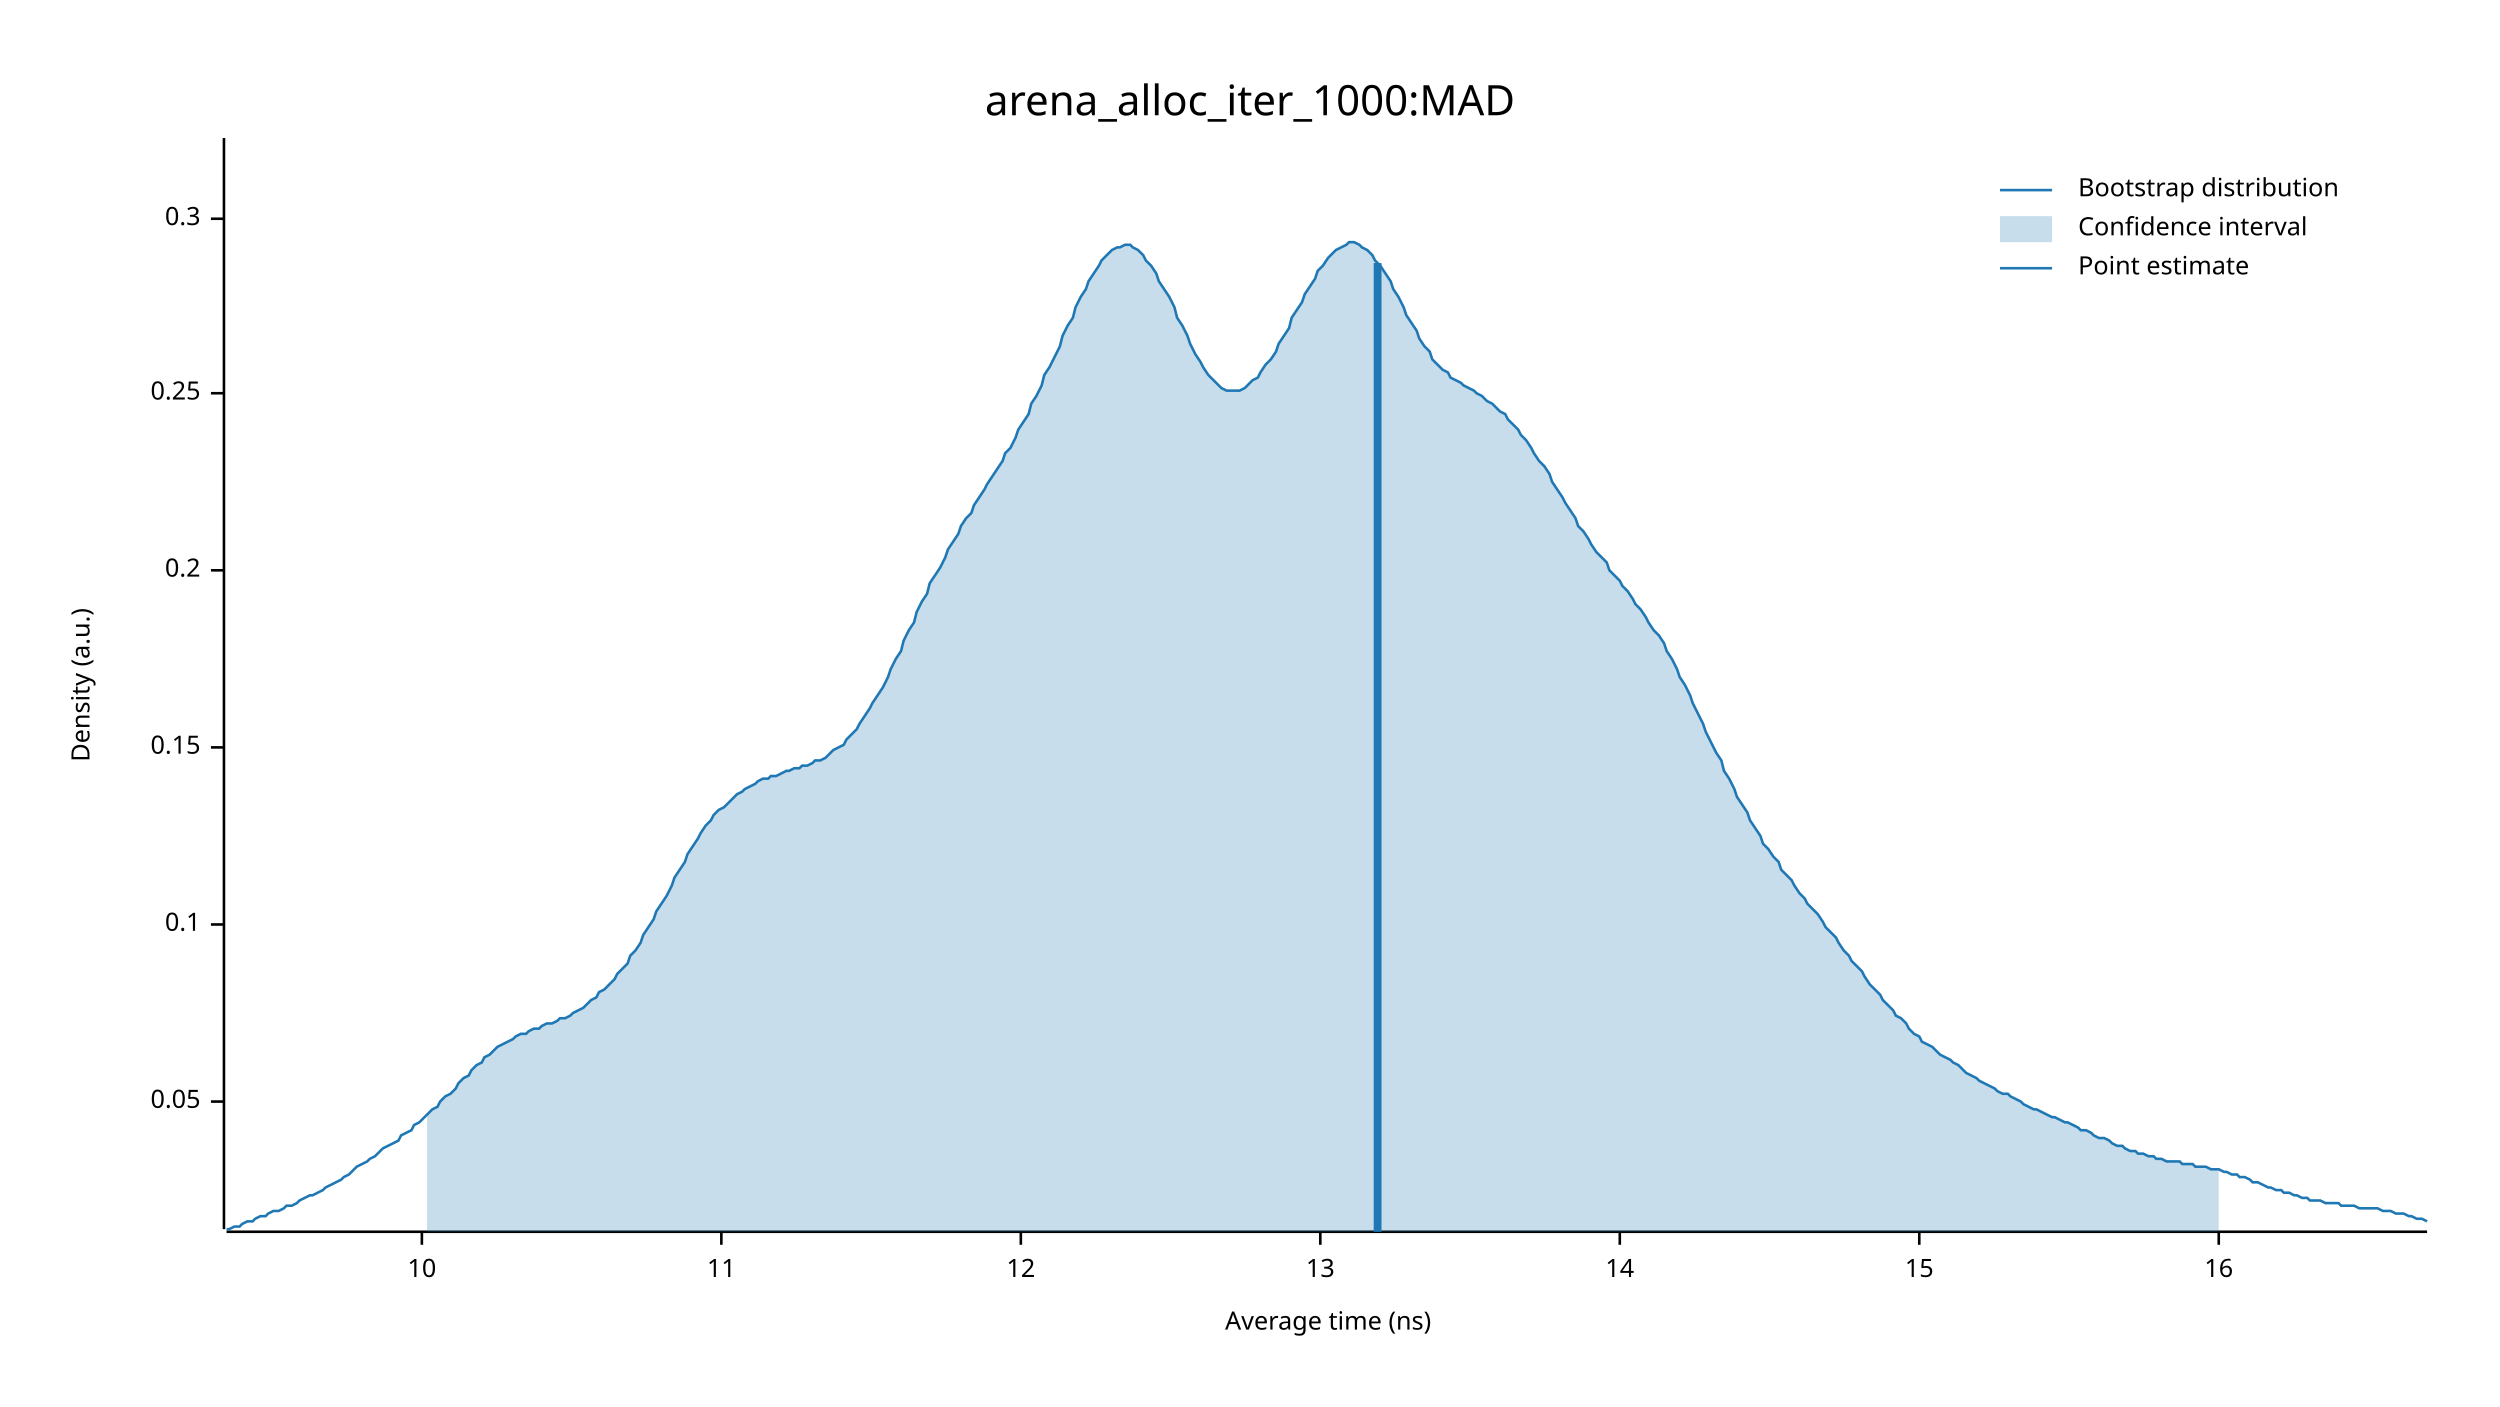
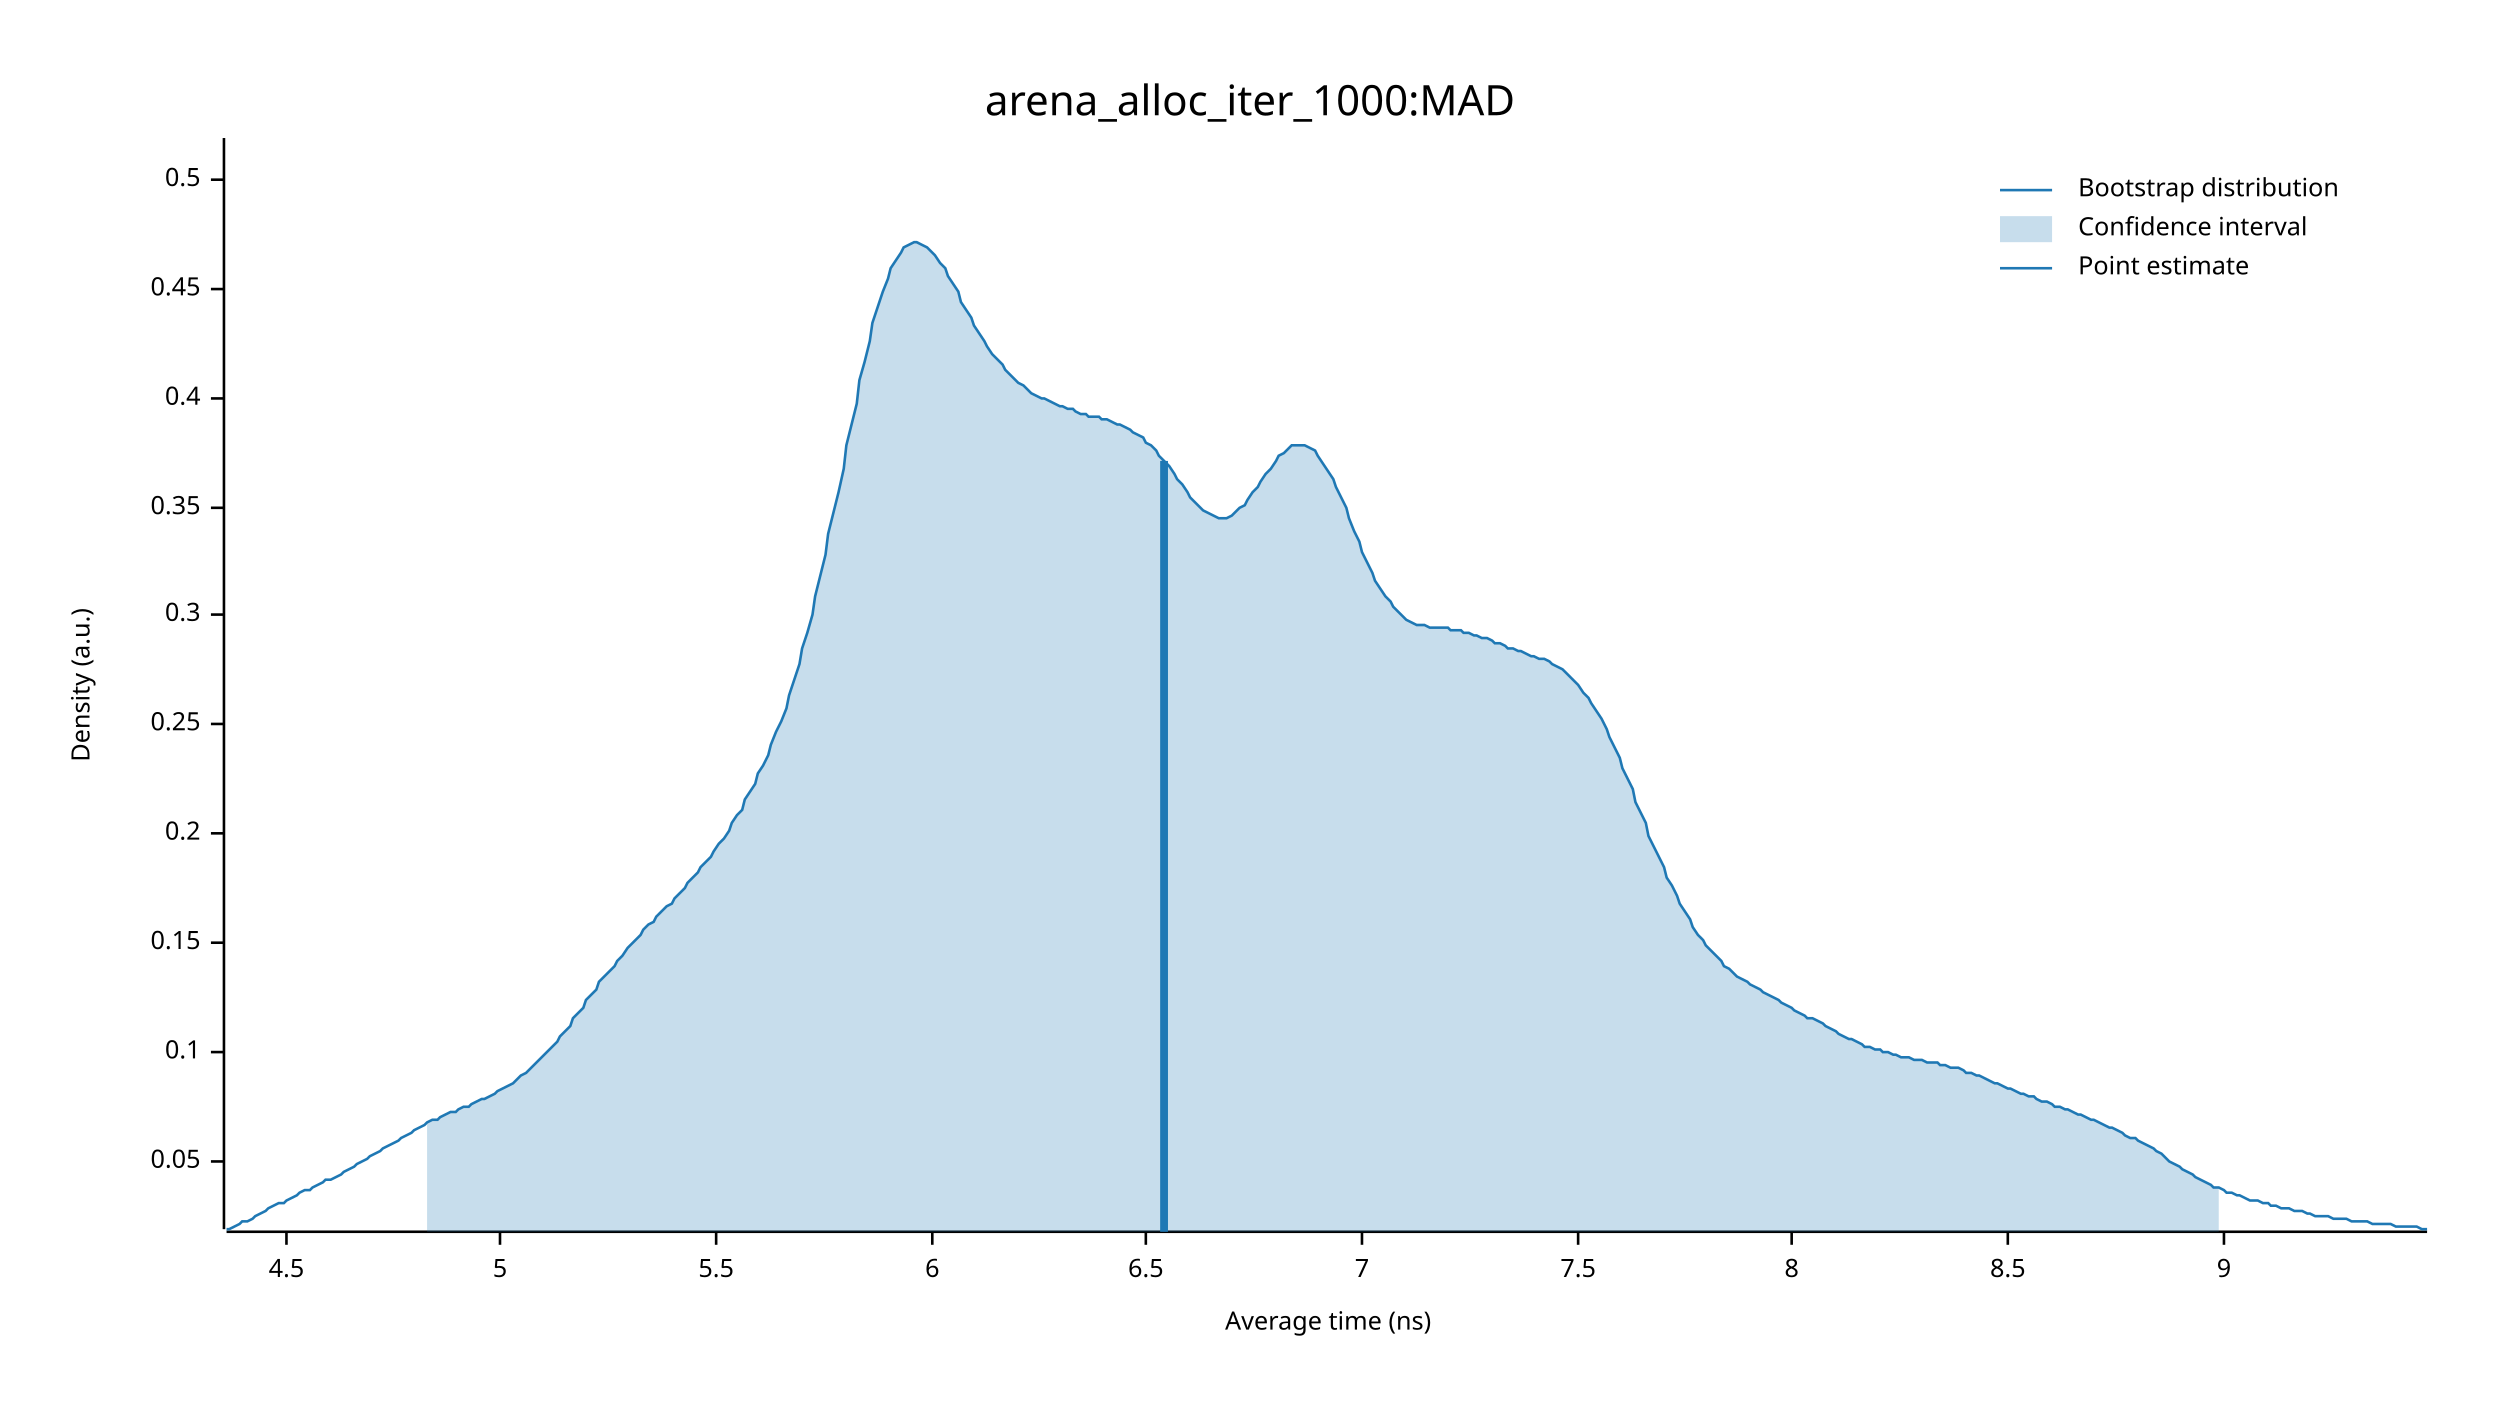
<svg xmlns="http://www.w3.org/2000/svg" width="960" height="540" viewBox="0 0 960 540">
  <text x="480" y="32" dy="0.76em" text-anchor="middle" font-family="sans-serif" font-size="16.129" opacity="1" fill="#000000">
arena_alloc_iter_1000:MAD
</text>
  <text x="27" y="263" dy="0.76em" text-anchor="middle" font-family="sans-serif" font-size="9.677" opacity="1" fill="#000000" transform="rotate(270, 27, 263)">
Density (a.u.)
</text>
  <text x="510" y="513" dy="-0.5ex" text-anchor="middle" font-family="sans-serif" font-size="9.677" opacity="1" fill="#000000">
Average time (ns)
</text>
  <polyline fill="none" opacity="1" stroke="#000000" stroke-width="1" points="86,53 86,472 " />
-   <text x="77" y="423" dy="0.5ex" text-anchor="end" font-family="sans-serif" font-size="9.677" opacity="1" fill="#000000">
+   <text x="77" y="446" dy="0.5ex" text-anchor="end" font-family="sans-serif" font-size="9.677" opacity="1" fill="#000000">
0.05
</text>
-   <polyline fill="none" opacity="1" stroke="#000000" stroke-width="1" points="81,423 86,423 " />
-   <text x="77" y="355" dy="0.5ex" text-anchor="end" font-family="sans-serif" font-size="9.677" opacity="1" fill="#000000">
+   <polyline fill="none" opacity="1" stroke="#000000" stroke-width="1" points="81,446 86,446 " />
+   <text x="77" y="404" dy="0.5ex" text-anchor="end" font-family="sans-serif" font-size="9.677" opacity="1" fill="#000000">
0.1
</text>
-   <polyline fill="none" opacity="1" stroke="#000000" stroke-width="1" points="81,355 86,355 " />
-   <text x="77" y="287" dy="0.5ex" text-anchor="end" font-family="sans-serif" font-size="9.677" opacity="1" fill="#000000">
+   <polyline fill="none" opacity="1" stroke="#000000" stroke-width="1" points="81,404 86,404 " />
+   <text x="77" y="362" dy="0.5ex" text-anchor="end" font-family="sans-serif" font-size="9.677" opacity="1" fill="#000000">
0.15
</text>
-   <polyline fill="none" opacity="1" stroke="#000000" stroke-width="1" points="81,287 86,287 " />
-   <text x="77" y="219" dy="0.5ex" text-anchor="end" font-family="sans-serif" font-size="9.677" opacity="1" fill="#000000">
+   <polyline fill="none" opacity="1" stroke="#000000" stroke-width="1" points="81,362 86,362 " />
+   <text x="77" y="320" dy="0.5ex" text-anchor="end" font-family="sans-serif" font-size="9.677" opacity="1" fill="#000000">
0.2
</text>
-   <polyline fill="none" opacity="1" stroke="#000000" stroke-width="1" points="81,219 86,219 " />
-   <text x="77" y="151" dy="0.5ex" text-anchor="end" font-family="sans-serif" font-size="9.677" opacity="1" fill="#000000">
+   <polyline fill="none" opacity="1" stroke="#000000" stroke-width="1" points="81,320 86,320 " />
+   <text x="77" y="278" dy="0.5ex" text-anchor="end" font-family="sans-serif" font-size="9.677" opacity="1" fill="#000000">
0.25
</text>
-   <polyline fill="none" opacity="1" stroke="#000000" stroke-width="1" points="81,151 86,151 " />
-   <text x="77" y="84" dy="0.5ex" text-anchor="end" font-family="sans-serif" font-size="9.677" opacity="1" fill="#000000">
+   <polyline fill="none" opacity="1" stroke="#000000" stroke-width="1" points="81,278 86,278 " />
+   <text x="77" y="236" dy="0.5ex" text-anchor="end" font-family="sans-serif" font-size="9.677" opacity="1" fill="#000000">
0.3
</text>
-   <polyline fill="none" opacity="1" stroke="#000000" stroke-width="1" points="81,84 86,84 " />
+   <polyline fill="none" opacity="1" stroke="#000000" stroke-width="1" points="81,236 86,236 " />
+   <text x="77" y="195" dy="0.5ex" text-anchor="end" font-family="sans-serif" font-size="9.677" opacity="1" fill="#000000">
+ 0.35
+ </text>
+   <polyline fill="none" opacity="1" stroke="#000000" stroke-width="1" points="81,195 86,195 " />
+   <text x="77" y="153" dy="0.5ex" text-anchor="end" font-family="sans-serif" font-size="9.677" opacity="1" fill="#000000">
+ 0.4
+ </text>
+   <polyline fill="none" opacity="1" stroke="#000000" stroke-width="1" points="81,153 86,153 " />
+   <text x="77" y="111" dy="0.5ex" text-anchor="end" font-family="sans-serif" font-size="9.677" opacity="1" fill="#000000">
+ 0.45
+ </text>
+   <polyline fill="none" opacity="1" stroke="#000000" stroke-width="1" points="81,111 86,111 " />
+   <text x="77" y="69" dy="0.5ex" text-anchor="end" font-family="sans-serif" font-size="9.677" opacity="1" fill="#000000">
+ 0.5
+ </text>
+   <polyline fill="none" opacity="1" stroke="#000000" stroke-width="1" points="81,69 86,69 " />
  <polyline fill="none" opacity="1" stroke="#000000" stroke-width="1" points="87,473 932,473 " />
-   <text x="162" y="483" dy="0.76em" text-anchor="middle" font-family="sans-serif" font-size="9.677" opacity="1" fill="#000000">
- 10
+   <text x="110" y="483" dy="0.76em" text-anchor="middle" font-family="sans-serif" font-size="9.677" opacity="1" fill="#000000">
+ 4.5
</text>
-   <polyline fill="none" opacity="1" stroke="#000000" stroke-width="1" points="162,473 162,478 " />
-   <text x="277" y="483" dy="0.76em" text-anchor="middle" font-family="sans-serif" font-size="9.677" opacity="1" fill="#000000">
- 11
+   <polyline fill="none" opacity="1" stroke="#000000" stroke-width="1" points="110,473 110,478 " />
+   <text x="192" y="483" dy="0.76em" text-anchor="middle" font-family="sans-serif" font-size="9.677" opacity="1" fill="#000000">
+ 5
</text>
-   <polyline fill="none" opacity="1" stroke="#000000" stroke-width="1" points="277,473 277,478 " />
-   <text x="392" y="483" dy="0.76em" text-anchor="middle" font-family="sans-serif" font-size="9.677" opacity="1" fill="#000000">
- 12
+   <polyline fill="none" opacity="1" stroke="#000000" stroke-width="1" points="192,473 192,478 " />
+   <text x="275" y="483" dy="0.76em" text-anchor="middle" font-family="sans-serif" font-size="9.677" opacity="1" fill="#000000">
+ 5.5
</text>
-   <polyline fill="none" opacity="1" stroke="#000000" stroke-width="1" points="392,473 392,478 " />
-   <text x="507" y="483" dy="0.76em" text-anchor="middle" font-family="sans-serif" font-size="9.677" opacity="1" fill="#000000">
- 13
+   <polyline fill="none" opacity="1" stroke="#000000" stroke-width="1" points="275,473 275,478 " />
+   <text x="358" y="483" dy="0.76em" text-anchor="middle" font-family="sans-serif" font-size="9.677" opacity="1" fill="#000000">
+ 6
</text>
-   <polyline fill="none" opacity="1" stroke="#000000" stroke-width="1" points="507,473 507,478 " />
-   <text x="622" y="483" dy="0.76em" text-anchor="middle" font-family="sans-serif" font-size="9.677" opacity="1" fill="#000000">
- 14
+   <polyline fill="none" opacity="1" stroke="#000000" stroke-width="1" points="358,473 358,478 " />
+   <text x="440" y="483" dy="0.76em" text-anchor="middle" font-family="sans-serif" font-size="9.677" opacity="1" fill="#000000">
+ 6.5
</text>
-   <polyline fill="none" opacity="1" stroke="#000000" stroke-width="1" points="622,473 622,478 " />
-   <text x="737" y="483" dy="0.76em" text-anchor="middle" font-family="sans-serif" font-size="9.677" opacity="1" fill="#000000">
- 15
+   <polyline fill="none" opacity="1" stroke="#000000" stroke-width="1" points="440,473 440,478 " />
+   <text x="523" y="483" dy="0.76em" text-anchor="middle" font-family="sans-serif" font-size="9.677" opacity="1" fill="#000000">
+ 7
</text>
-   <polyline fill="none" opacity="1" stroke="#000000" stroke-width="1" points="737,473 737,478 " />
-   <text x="852" y="483" dy="0.76em" text-anchor="middle" font-family="sans-serif" font-size="9.677" opacity="1" fill="#000000">
- 16
+   <polyline fill="none" opacity="1" stroke="#000000" stroke-width="1" points="523,473 523,478 " />
+   <text x="606" y="483" dy="0.76em" text-anchor="middle" font-family="sans-serif" font-size="9.677" opacity="1" fill="#000000">
+ 7.5
</text>
-   <polyline fill="none" opacity="1" stroke="#000000" stroke-width="1" points="852,473 852,478 " />
-   <polyline fill="none" opacity="1" stroke="#1F78B4" stroke-width="1" points="87,472 88,472 90,471 92,471 93,470 95,469 97,469 98,468 100,467 102,467 103,466 105,465 107,465 109,464 110,463 112,463 114,462 115,461 117,460 119,459 120,459 122,458 124,457 125,456 127,455 129,454 131,453 132,452 134,451 136,449 137,448 139,447 141,446 142,445 144,444 146,442 147,441 149,440 151,439 153,438 154,436 156,435 158,434 159,432 161,431 163,429 164,428 166,426 168,425 169,423 171,421 173,420 175,418 176,416 178,414 180,413 181,411 183,409 185,408 186,406 188,405 190,403 191,402 193,401 195,400 197,399 198,398 200,397 202,397 203,396 205,395 207,395 208,394 210,393 212,393 214,392 215,391 217,391 219,390 220,389 222,388 224,387 225,386 227,384 229,383 230,381 232,380 234,378 236,376 237,374 239,372 241,370 242,367 244,365 246,362 247,359 249,356 251,353 252,350 254,347 256,344 258,340 259,337 261,334 263,331 264,328 266,325 268,322 269,320 271,317 273,315 274,313 276,311 278,310 280,308 281,307 283,305 285,304 286,303 288,302 290,301 291,300 293,299 295,299 296,298 298,298 300,297 302,296 303,296 305,295 307,295 308,294 310,294 312,293 313,292 315,292 317,291 318,290 320,288 322,287 324,286 325,284 327,282 329,280 330,278 332,275 334,272 335,270 337,267 339,264 341,260 342,257 344,253 346,250 347,246 349,242 351,239 352,235 354,231 356,228 357,224 359,221 361,218 363,214 364,211 366,208 368,205 369,202 371,199 373,197 374,194 376,191 378,188 379,186 381,183 383,180 385,177 386,174 388,172 390,168 391,165 393,162 395,159 396,155 398,152 400,148 401,144 403,141 405,137 407,133 408,129 410,125 412,122 413,118 415,114 417,111 418,108 420,105 422,102 423,100 425,98 427,96 429,95 430,95 432,94 434,94 435,95 437,96 439,98 440,100 442,102 444,105 445,108 447,111 449,114 451,118 452,122 454,125 456,129 457,132 459,136 461,139 462,141 464,144 466,146 468,148 469,149 471,150 473,150 474,150 476,150 478,149 479,148 481,146 483,145 484,143 486,140 488,138 490,135 491,132 493,129 495,126 496,122 498,119 500,116 501,113 503,110 505,107 506,104 508,102 510,99 512,97 513,96 515,95 517,94 518,93 520,93 522,94 523,95 525,96 527,98 528,100 530,102 532,105 534,108 535,111 537,114 539,118 540,121 542,124 544,127 545,130 547,133 549,135 550,138 552,140 554,142 556,143 557,145 559,146 561,147 562,148 564,149 566,150 567,151 569,152 571,154 573,155 574,156 576,158 578,159 579,161 581,163 583,165 584,167 586,169 588,172 589,174 591,177 593,179 595,182 596,185 598,188 600,191 601,193 603,196 605,199 606,202 608,204 610,207 611,209 613,212 615,214 617,216 618,219 620,221 622,223 623,225 625,227 627,230 628,232 630,234 632,237 633,239 635,242 637,244 639,247 640,250 642,253 644,257 645,260 647,263 649,267 650,270 652,274 654,278 655,281 657,285 659,289 661,292 662,296 664,299 666,303 667,306 669,309 671,312 672,315 674,318 676,321 677,324 679,326 681,329 683,331 684,334 686,336 688,338 689,340 691,343 693,345 694,347 696,349 698,351 700,354 701,356 703,358 705,360 706,362 708,365 710,367 711,369 713,371 715,373 716,375 718,378 720,380 722,382 723,384 725,386 727,388 728,390 730,391 732,393 733,395 735,397 737,398 738,400 740,401 742,402 744,404 745,405 747,406 749,407 750,408 752,409 754,411 755,412 757,413 759,414 760,415 762,416 764,417 766,418 767,419 769,420 771,420 772,421 774,422 776,423 777,424 779,425 781,426 782,426 784,427 786,428 788,429 789,429 791,430 793,431 794,431 796,432 798,433 799,434 801,434 803,435 804,436 806,437 808,437 810,438 811,439 813,440 815,440 816,441 818,442 820,442 821,443 823,443 825,444 827,444 828,445 830,445 832,446 833,446 835,446 837,446 838,447 840,447 842,447 843,448 845,448 847,448 849,449 850,449 852,449 854,450 855,450 857,451 859,451 860,452 862,452 864,453 865,454 867,454 869,455 871,456 872,456 874,457 876,457 877,458 879,458 881,459 882,459 884,460 886,460 887,461 889,461 891,461 893,462 894,462 896,462 898,462 899,463 901,463 903,463 904,463 906,464 908,464 909,464 911,464 913,464 915,465 916,465 918,465 920,466 921,466 923,466 925,467 926,467 928,468 930,468 932,469 " />
-   <polygon opacity="0.25" fill="#1F78B4" points="164,428 166,426 168,425 169,423 171,421 173,420 175,418 176,416 178,414 180,413 181,411 183,409 185,408 186,406 188,405 190,403 191,402 193,401 195,400 197,399 198,398 200,397 202,397 203,396 205,395 207,395 208,394 210,393 212,393 214,392 215,391 217,391 219,390 220,389 222,388 224,387 225,386 227,384 229,383 230,381 232,380 234,378 236,376 237,374 239,372 241,370 242,367 244,365 246,362 247,359 249,356 251,353 252,350 254,347 256,344 258,340 259,337 261,334 263,331 264,328 266,325 268,322 269,320 271,317 273,315 274,313 276,311 278,310 280,308 281,307 283,305 285,304 286,303 288,302 290,301 291,300 293,299 295,299 296,298 298,298 300,297 302,296 303,296 305,295 307,295 308,294 310,294 312,293 313,292 315,292 317,291 318,290 320,288 322,287 324,286 325,284 327,282 329,280 330,278 332,275 334,272 335,270 337,267 339,264 341,260 342,257 344,253 346,250 347,246 349,242 351,239 352,235 354,231 356,228 357,224 359,221 361,218 363,214 364,211 366,208 368,205 369,202 371,199 373,197 374,194 376,191 378,188 379,186 381,183 383,180 385,177 386,174 388,172 390,168 391,165 393,162 395,159 396,155 398,152 400,148 401,144 403,141 405,137 407,133 408,129 410,125 412,122 413,118 415,114 417,111 418,108 420,105 422,102 423,100 425,98 427,96 429,95 430,95 432,94 434,94 435,95 437,96 439,98 440,100 442,102 444,105 445,108 447,111 449,114 451,118 452,122 454,125 456,129 457,132 459,136 461,139 462,141 464,144 466,146 468,148 469,149 471,150 473,150 474,150 476,150 478,149 479,148 481,146 483,145 484,143 486,140 488,138 490,135 491,132 493,129 495,126 496,122 498,119 500,116 501,113 503,110 505,107 506,104 508,102 510,99 512,97 513,96 515,95 517,94 518,93 520,93 522,94 523,95 525,96 527,98 528,100 530,102 532,105 534,108 535,111 537,114 539,118 540,121 542,124 544,127 545,130 547,133 549,135 550,138 552,140 554,142 556,143 557,145 559,146 561,147 562,148 564,149 566,150 567,151 569,152 571,154 573,155 574,156 576,158 578,159 579,161 581,163 583,165 584,167 586,169 588,172 589,174 591,177 593,179 595,182 596,185 598,188 600,191 601,193 603,196 605,199 606,202 608,204 610,207 611,209 613,212 615,214 617,216 618,219 620,221 622,223 623,225 625,227 627,230 628,232 630,234 632,237 633,239 635,242 637,244 639,247 640,250 642,253 644,257 645,260 647,263 649,267 650,270 652,274 654,278 655,281 657,285 659,289 661,292 662,296 664,299 666,303 667,306 669,309 671,312 672,315 674,318 676,321 677,324 679,326 681,329 683,331 684,334 686,336 688,338 689,340 691,343 693,345 694,347 696,349 698,351 700,354 701,356 703,358 705,360 706,362 708,365 710,367 711,369 713,371 715,373 716,375 718,378 720,380 722,382 723,384 725,386 727,388 728,390 730,391 732,393 733,395 735,397 737,398 738,400 740,401 742,402 744,404 745,405 747,406 749,407 750,408 752,409 754,411 755,412 757,413 759,414 760,415 762,416 764,417 766,418 767,419 769,420 771,420 772,421 774,422 776,423 777,424 779,425 781,426 782,426 784,427 786,428 788,429 789,429 791,430 793,431 794,431 796,432 798,433 799,434 801,434 803,435 804,436 806,437 808,437 810,438 811,439 813,440 815,440 816,441 818,442 820,442 821,443 823,443 825,444 827,444 828,445 830,445 832,446 833,446 835,446 837,446 838,447 840,447 842,447 843,448 845,448 847,448 849,449 850,449 852,449 852,473 164,473 " />
-   <polyline fill="none" opacity="1" stroke="#1F78B4" stroke-width="3" points="529,473 529,101 " />
+   <polyline fill="none" opacity="1" stroke="#000000" stroke-width="1" points="606,473 606,478 " />
+   <text x="688" y="483" dy="0.76em" text-anchor="middle" font-family="sans-serif" font-size="9.677" opacity="1" fill="#000000">
+ 8
+ </text>
+   <polyline fill="none" opacity="1" stroke="#000000" stroke-width="1" points="688,473 688,478 " />
+   <text x="771" y="483" dy="0.76em" text-anchor="middle" font-family="sans-serif" font-size="9.677" opacity="1" fill="#000000">
+ 8.5
+ </text>
+   <polyline fill="none" opacity="1" stroke="#000000" stroke-width="1" points="771,473 771,478 " />
+   <text x="854" y="483" dy="0.76em" text-anchor="middle" font-family="sans-serif" font-size="9.677" opacity="1" fill="#000000">
+ 9
+ </text>
+   <polyline fill="none" opacity="1" stroke="#000000" stroke-width="1" points="854,473 854,478 " />
+   <polyline fill="none" opacity="1" stroke="#1F78B4" stroke-width="1" points="87,472 88,472 90,471 92,470 93,469 95,469 97,468 98,467 100,466 102,465 103,464 105,463 107,462 109,462 110,461 112,460 114,459 115,458 117,457 119,457 120,456 122,455 124,454 125,453 127,453 129,452 131,451 132,450 134,449 136,448 137,447 139,446 141,445 142,444 144,443 146,442 147,441 149,440 151,439 153,438 154,437 156,436 158,435 159,434 161,433 163,432 164,431 166,430 168,430 169,429 171,428 173,427 175,427 176,426 178,425 180,425 181,424 183,423 185,422 186,422 188,421 190,420 191,419 193,418 195,417 197,416 198,415 200,413 202,412 203,411 205,409 207,407 208,406 210,404 212,402 214,400 215,398 217,396 219,394 220,391 222,389 224,387 225,384 227,382 229,380 230,377 232,375 234,373 236,371 237,369 239,367 241,364 242,363 244,361 246,359 247,357 249,355 251,354 252,352 254,350 256,348 258,347 259,345 261,343 263,341 264,339 266,337 268,335 269,333 271,331 273,329 274,327 276,324 278,322 280,319 281,316 283,313 285,311 286,307 288,304 290,301 291,297 293,294 295,290 296,286 298,281 300,277 302,272 303,267 305,261 307,255 308,249 310,243 312,236 313,229 315,221 317,213 318,205 320,197 322,189 324,180 325,171 327,163 329,155 330,146 332,139 334,131 335,124 337,118 339,112 341,107 342,103 344,100 346,97 347,95 349,94 351,93 352,93 354,94 356,95 357,96 359,98 361,101 363,103 364,106 366,109 368,112 369,116 371,119 373,122 374,125 376,128 378,131 379,133 381,136 383,138 385,140 386,142 388,144 390,146 391,147 393,148 395,150 396,151 398,152 400,153 401,153 403,154 405,155 407,156 408,156 410,157 412,157 413,158 415,159 417,159 418,160 420,160 422,160 423,161 425,161 427,162 429,163 430,163 432,164 434,165 435,166 437,167 439,168 440,170 442,171 444,173 445,175 447,177 449,179 451,182 452,184 454,186 456,189 457,191 459,193 461,195 462,196 464,197 466,198 468,199 469,199 471,199 473,198 474,197 476,195 478,194 479,192 481,189 483,187 484,185 486,182 488,180 490,177 491,175 493,174 495,172 496,171 498,171 500,171 501,171 503,172 505,173 506,175 508,178 510,181 512,184 513,187 515,191 517,195 518,199 520,204 522,208 523,212 525,216 527,220 528,223 530,226 532,229 534,231 535,233 537,235 539,237 540,238 542,239 544,240 545,240 547,240 549,241 550,241 552,241 554,241 556,241 557,242 559,242 561,242 562,243 564,243 566,244 567,244 569,245 571,245 573,246 574,247 576,247 578,248 579,249 581,249 583,250 584,250 586,251 588,252 589,252 591,253 593,253 595,254 596,255 598,256 600,257 601,258 603,260 605,262 606,263 608,266 610,268 611,270 613,273 615,276 617,280 618,283 620,287 622,291 623,295 625,299 627,303 628,308 630,312 632,316 633,321 635,325 637,329 639,333 640,337 642,340 644,344 645,347 647,350 649,353 650,356 652,359 654,361 655,363 657,365 659,367 661,369 662,371 664,372 666,374 667,375 669,376 671,377 672,378 674,379 676,380 677,381 679,382 681,383 683,384 684,385 686,386 688,387 689,388 691,389 693,390 694,391 696,391 698,392 700,393 701,394 703,395 705,396 706,397 708,398 710,399 711,399 713,400 715,401 716,402 718,402 720,403 722,403 723,404 725,404 727,405 728,405 730,406 732,406 733,406 735,407 737,407 738,407 740,408 742,408 744,408 745,409 747,409 749,410 750,410 752,410 754,411 755,412 757,412 759,413 760,413 762,414 764,415 766,416 767,416 769,417 771,418 772,418 774,419 776,420 777,420 779,421 781,421 782,422 784,423 786,423 788,424 789,425 791,425 793,426 794,426 796,427 798,428 799,428 801,429 803,430 804,430 806,431 808,432 810,433 811,433 813,434 815,435 816,436 818,437 820,437 821,438 823,439 825,440 827,441 828,442 830,443 832,445 833,446 835,447 837,448 838,449 840,450 842,451 843,452 845,453 847,454 849,455 850,456 852,456 854,457 855,458 857,458 859,459 860,459 862,460 864,461 865,461 867,461 869,462 871,462 872,463 874,463 876,464 877,464 879,464 881,465 882,465 884,465 886,466 887,466 889,467 891,467 893,467 894,467 896,468 898,468 899,468 901,468 903,469 904,469 906,469 908,469 909,469 911,470 913,470 915,470 916,470 918,470 920,471 921,471 923,471 925,471 926,471 928,471 930,472 932,472 " />
+   <polygon opacity="0.25" fill="#1F78B4" points="164,431 166,430 168,430 169,429 171,428 173,427 175,427 176,426 178,425 180,425 181,424 183,423 185,422 186,422 188,421 190,420 191,419 193,418 195,417 197,416 198,415 200,413 202,412 203,411 205,409 207,407 208,406 210,404 212,402 214,400 215,398 217,396 219,394 220,391 222,389 224,387 225,384 227,382 229,380 230,377 232,375 234,373 236,371 237,369 239,367 241,364 242,363 244,361 246,359 247,357 249,355 251,354 252,352 254,350 256,348 258,347 259,345 261,343 263,341 264,339 266,337 268,335 269,333 271,331 273,329 274,327 276,324 278,322 280,319 281,316 283,313 285,311 286,307 288,304 290,301 291,297 293,294 295,290 296,286 298,281 300,277 302,272 303,267 305,261 307,255 308,249 310,243 312,236 313,229 315,221 317,213 318,205 320,197 322,189 324,180 325,171 327,163 329,155 330,146 332,139 334,131 335,124 337,118 339,112 341,107 342,103 344,100 346,97 347,95 349,94 351,93 352,93 354,94 356,95 357,96 359,98 361,101 363,103 364,106 366,109 368,112 369,116 371,119 373,122 374,125 376,128 378,131 379,133 381,136 383,138 385,140 386,142 388,144 390,146 391,147 393,148 395,150 396,151 398,152 400,153 401,153 403,154 405,155 407,156 408,156 410,157 412,157 413,158 415,159 417,159 418,160 420,160 422,160 423,161 425,161 427,162 429,163 430,163 432,164 434,165 435,166 437,167 439,168 440,170 442,171 444,173 445,175 447,177 449,179 451,182 452,184 454,186 456,189 457,191 459,193 461,195 462,196 464,197 466,198 468,199 469,199 471,199 473,198 474,197 476,195 478,194 479,192 481,189 483,187 484,185 486,182 488,180 490,177 491,175 493,174 495,172 496,171 498,171 500,171 501,171 503,172 505,173 506,175 508,178 510,181 512,184 513,187 515,191 517,195 518,199 520,204 522,208 523,212 525,216 527,220 528,223 530,226 532,229 534,231 535,233 537,235 539,237 540,238 542,239 544,240 545,240 547,240 549,241 550,241 552,241 554,241 556,241 557,242 559,242 561,242 562,243 564,243 566,244 567,244 569,245 571,245 573,246 574,247 576,247 578,248 579,249 581,249 583,250 584,250 586,251 588,252 589,252 591,253 593,253 595,254 596,255 598,256 600,257 601,258 603,260 605,262 606,263 608,266 610,268 611,270 613,273 615,276 617,280 618,283 620,287 622,291 623,295 625,299 627,303 628,308 630,312 632,316 633,321 635,325 637,329 639,333 640,337 642,340 644,344 645,347 647,350 649,353 650,356 652,359 654,361 655,363 657,365 659,367 661,369 662,371 664,372 666,374 667,375 669,376 671,377 672,378 674,379 676,380 677,381 679,382 681,383 683,384 684,385 686,386 688,387 689,388 691,389 693,390 694,391 696,391 698,392 700,393 701,394 703,395 705,396 706,397 708,398 710,399 711,399 713,400 715,401 716,402 718,402 720,403 722,403 723,404 725,404 727,405 728,405 730,406 732,406 733,406 735,407 737,407 738,407 740,408 742,408 744,408 745,409 747,409 749,410 750,410 752,410 754,411 755,412 757,412 759,413 760,413 762,414 764,415 766,416 767,416 769,417 771,418 772,418 774,419 776,420 777,420 779,421 781,421 782,422 784,423 786,423 788,424 789,425 791,425 793,426 794,426 796,427 798,428 799,428 801,429 803,430 804,430 806,431 808,432 810,433 811,433 813,434 815,435 816,436 818,437 820,437 821,438 823,439 825,440 827,441 828,442 830,443 832,445 833,446 835,447 837,448 838,449 840,450 842,451 843,452 845,453 847,454 849,455 850,456 852,456 852,473 164,473 " />
+   <polyline fill="none" opacity="1" stroke="#1F78B4" stroke-width="3" points="447,473 447,177 " />
  <text x="798" y="68" dy="0.76em" text-anchor="start" font-family="sans-serif" font-size="9.677" opacity="1" fill="#000000">
Bootstrap distribution
</text>
  <text x="798" y="83" dy="0.76em" text-anchor="start" font-family="sans-serif" font-size="9.677" opacity="1" fill="#000000">
Confidence interval
</text>
  <text x="798" y="98" dy="0.76em" text-anchor="start" font-family="sans-serif" font-size="9.677" opacity="1" fill="#000000">
Point estimate
</text>
  <polyline fill="none" opacity="1" stroke="#1F78B4" stroke-width="1" points="768,73 788,73 " />
  <rect x="768" y="83" width="20" height="10" opacity="0.25" fill="#1F78B4" stroke="none" />
  <polyline fill="none" opacity="1" stroke="#1F78B4" stroke-width="1" points="768,103 788,103 " />
</svg>
